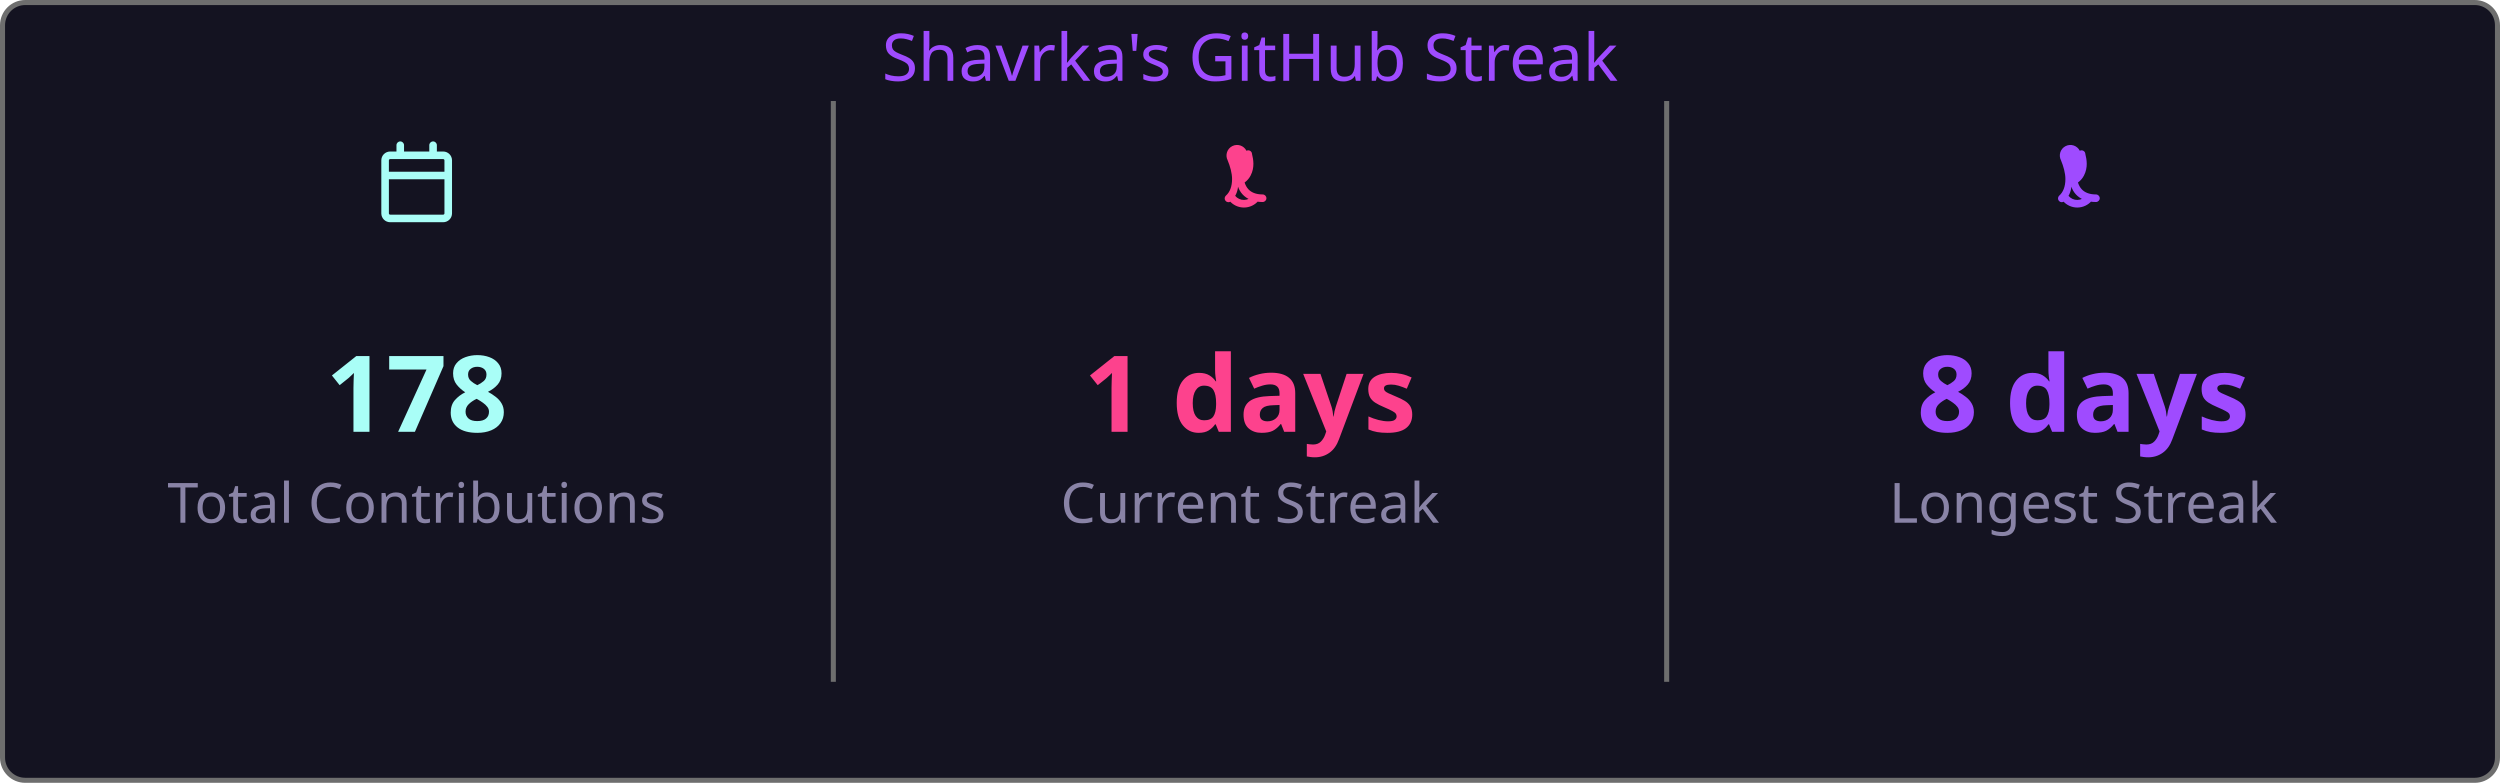
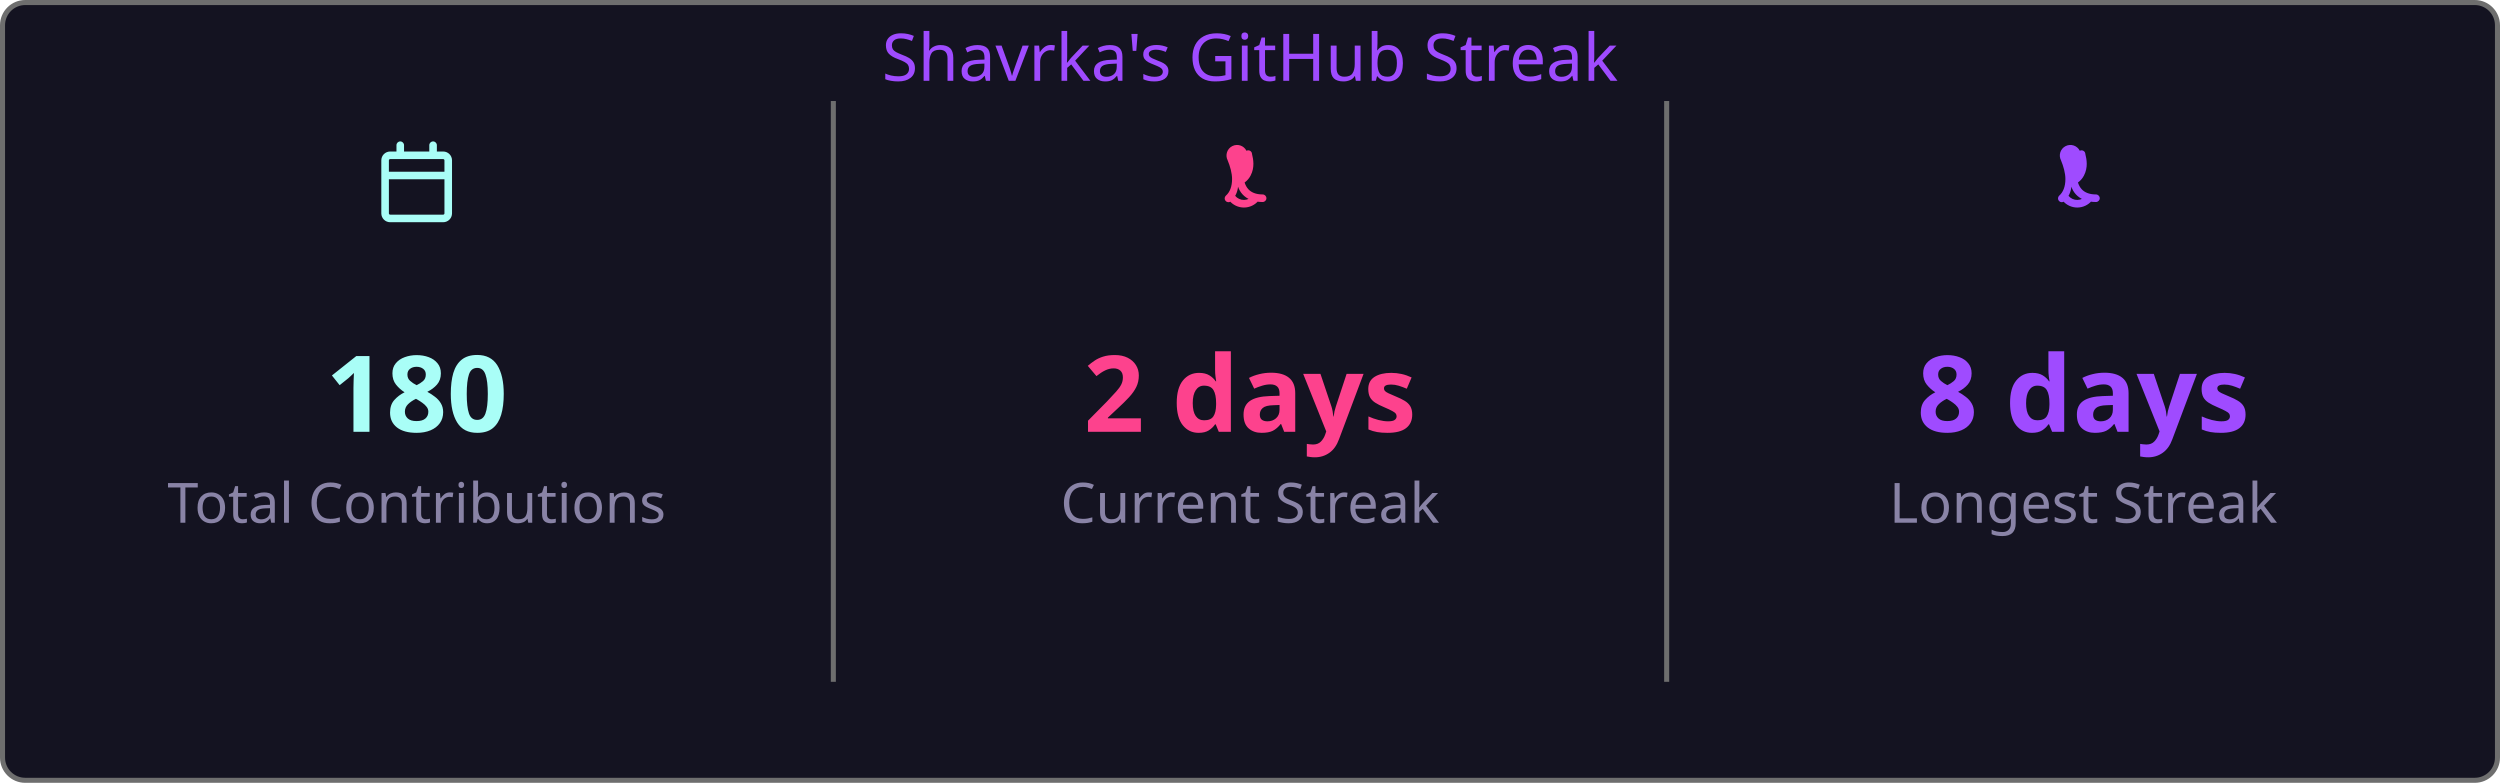
<svg xmlns="http://www.w3.org/2000/svg" width="495" height="155" viewBox="0 0 495 155">
  <style>
    .fade { animation: fadeIn .8s ease both }
    @keyframes fadeIn { from { opacity:0 } to { opacity:1 } }
  </style>
  <rect x=".5" y=".5" width="494" height="154" rx="4.5" fill="#141321" stroke="#6e6e6e" />
  <text class="fade" x="247.5" y="16" fill="#9f4bff" font-size="13" text-anchor="middle" font-family="'Segoe UI', Ubuntu, 'Helvetica Neue', Sans-Serif">Shavrka's GitHub Streak</text>
  <g class="fade">
    <g transform="translate(74.5,28)" fill="#a9fef7">
      <path d="M4.75 0a.75.75 0 0 1 .75.75V2h5V.75a.75.75 0 0 1 1.5 0V2h1.25c.966 0 1.75.784 1.75 1.75v10.5A1.75 1.75 0 0 1 13.25 16H2.75A1.75 1.75 0 0 1 1 14.25V3.75C1 2.784 1.784 2 2.75 2H4V.75A.75.75 0 0 1 4.75 0ZM2.5 7.5v6.75c0 .138.112.25.25.25h10.5a.25.25 0 0 0 .25-.25V7.5Zm10.75-4H2.75a.25.25 0 0 0-.25.25V6h11V3.75a.25.25 0 0 0-.25-.25Z" />
    </g>
-     <text x="82.5" y="85.5" fill="#a9fef7" font-size="21" font-weight="bold" text-anchor="middle" font-family="'Segoe UI', Ubuntu, 'Helvetica Neue', Sans-Serif">178</text>
+     <text x="82.5" y="85.5" fill="#a9fef7" font-size="21" font-weight="bold" text-anchor="middle" font-family="'Segoe UI', Ubuntu, 'Helvetica Neue', Sans-Serif">180</text>
    <text x="82.5" y="103.5" fill="#8983a6" font-size="11" text-anchor="middle" font-family="'Segoe UI', Ubuntu, 'Helvetica Neue', Sans-Serif">Total Contributions</text>
    <line x1="165" y1="20" x2="165" y2="135" stroke="#6e6e6e" stroke-width="1" />
    <g transform="translate(239.5,28)" fill="#fd428d">
      <path d="M7.3 1.85A.75.75 0 0 1 8.4 2.5c.26 1.068.565 2.64-.28 4.265-.293.563-.702 1.021-1.185 1.37.145.46.377.94.737 1.327.54.588 1.42 1.038 2.828 1.038a.75.75 0 0 1 0 1.5c-1.842 0-3.146-.62-3.972-1.51-.428-.466-.717-.988-.895-1.525a4.5 4.5 0 0 1-1.433 2.91.75.75 0 0 1-.98-1.134c.785-.677 1.23-1.805 1.23-3.29 0-1.162-.38-2.52-.88-3.72A.75.75 0 0 1 7.3 1.85Zm2.325 8.81a.75.75 0 0 1 .075 1.06 3.75 3.75 0 0 1-5.8 0 .75.75 0 0 1 1.15-.96 2.25 2.25 0 0 0 3.524-.047.75.75 0 0 1 1.051-.053Z" />
    </g>
-     <text x="247.5" y="85.5" fill="#fd428d" font-size="21" font-weight="bold" text-anchor="middle" font-family="'Segoe UI', Ubuntu, 'Helvetica Neue', Sans-Serif">1 days</text>
+     <text x="247.5" y="85.5" fill="#fd428d" font-size="21" font-weight="bold" text-anchor="middle" font-family="'Segoe UI', Ubuntu, 'Helvetica Neue', Sans-Serif">2 days</text>
    <text x="247.5" y="103.5" fill="#8983a6" font-size="11" text-anchor="middle" font-family="'Segoe UI', Ubuntu, 'Helvetica Neue', Sans-Serif">Current Streak</text>
    <line x1="330" y1="20" x2="330" y2="135" stroke="#6e6e6e" stroke-width="1" />
    <g transform="translate(404.5,28)" fill="#9f4bff">
      <path d="M7.3 1.85A.75.75 0 0 1 8.4 2.5c.26 1.068.565 2.64-.28 4.265-.293.563-.702 1.021-1.185 1.37.145.46.377.94.737 1.327.54.588 1.42 1.038 2.828 1.038a.75.75 0 0 1 0 1.5c-1.842 0-3.146-.62-3.972-1.51-.428-.466-.717-.988-.895-1.525a4.5 4.5 0 0 1-1.433 2.91.75.75 0 0 1-.98-1.134c.785-.677 1.23-1.805 1.23-3.29 0-1.162-.38-2.52-.88-3.72A.75.75 0 0 1 7.3 1.85Zm2.325 8.81a.75.75 0 0 1 .075 1.06 3.75 3.75 0 0 1-5.8 0 .75.75 0 0 1 1.15-.96 2.25 2.25 0 0 0 3.524-.047.75.75 0 0 1 1.051-.053Z" />
    </g>
    <text x="412.5" y="85.5" fill="#9f4bff" font-size="21" font-weight="bold" text-anchor="middle" font-family="'Segoe UI', Ubuntu, 'Helvetica Neue', Sans-Serif">8 days</text>
    <text x="412.5" y="103.5" fill="#8983a6" font-size="11" text-anchor="middle" font-family="'Segoe UI', Ubuntu, 'Helvetica Neue', Sans-Serif">Longest Streak</text>
  </g>
</svg>
